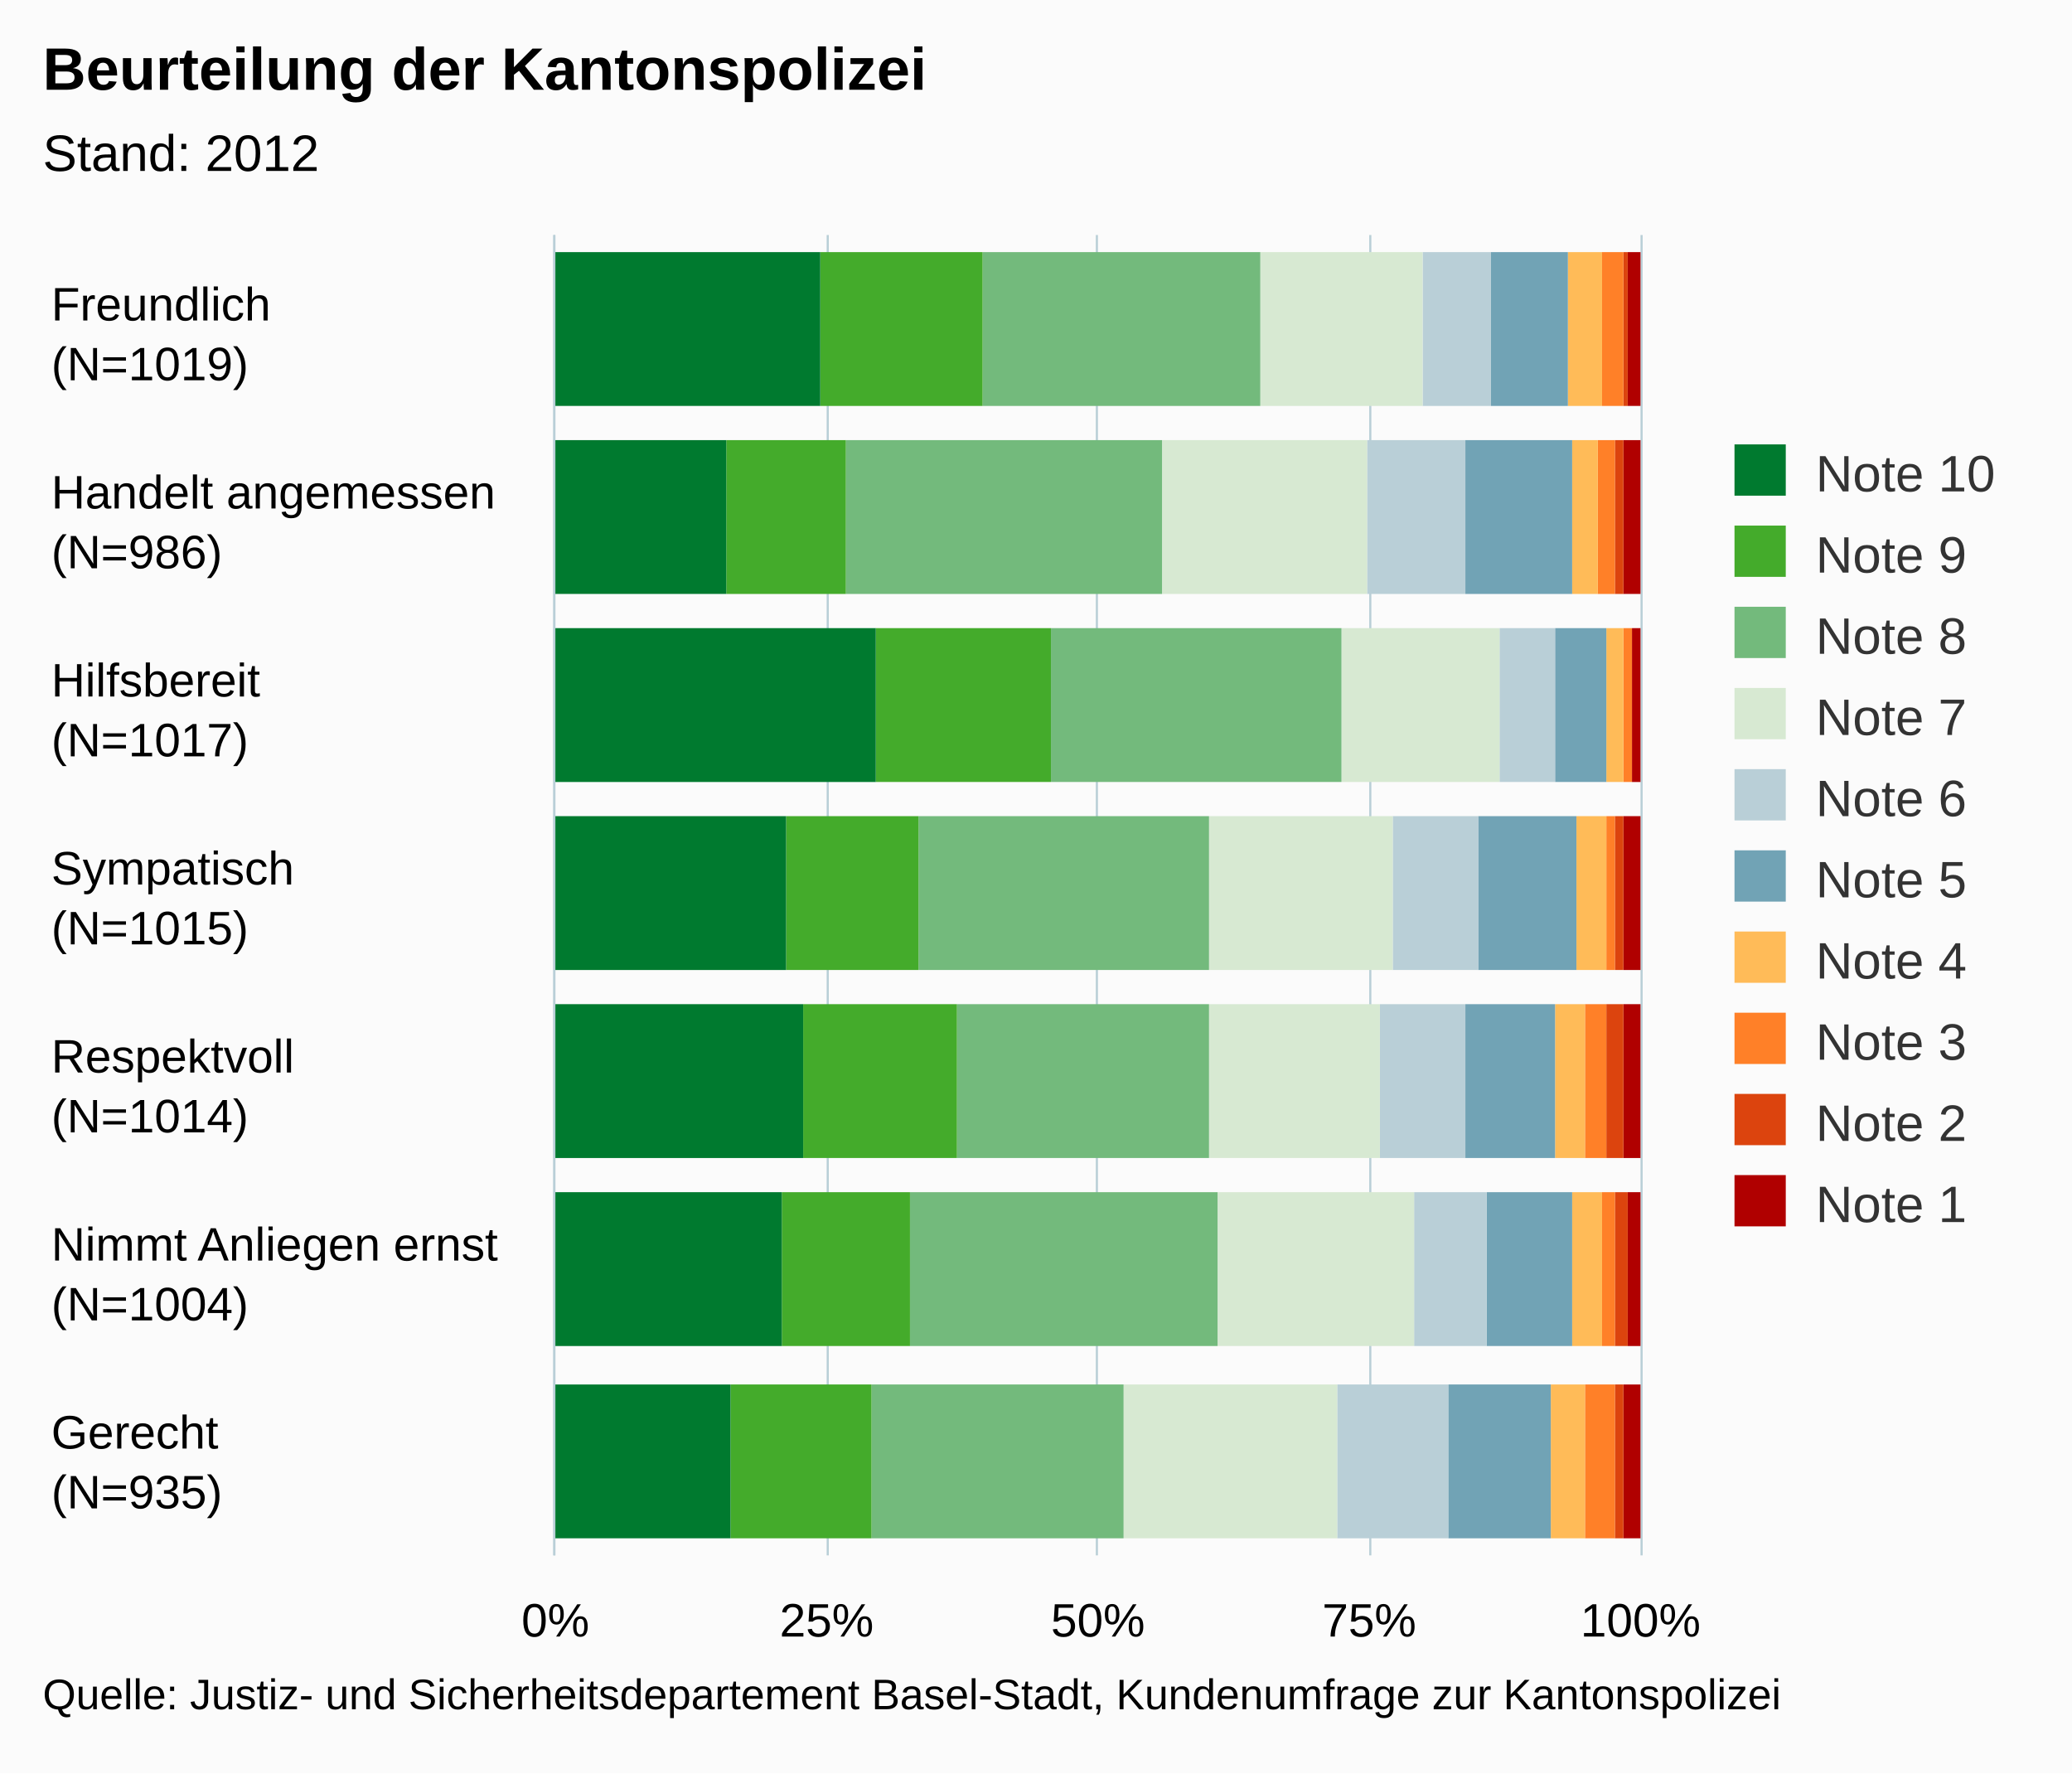
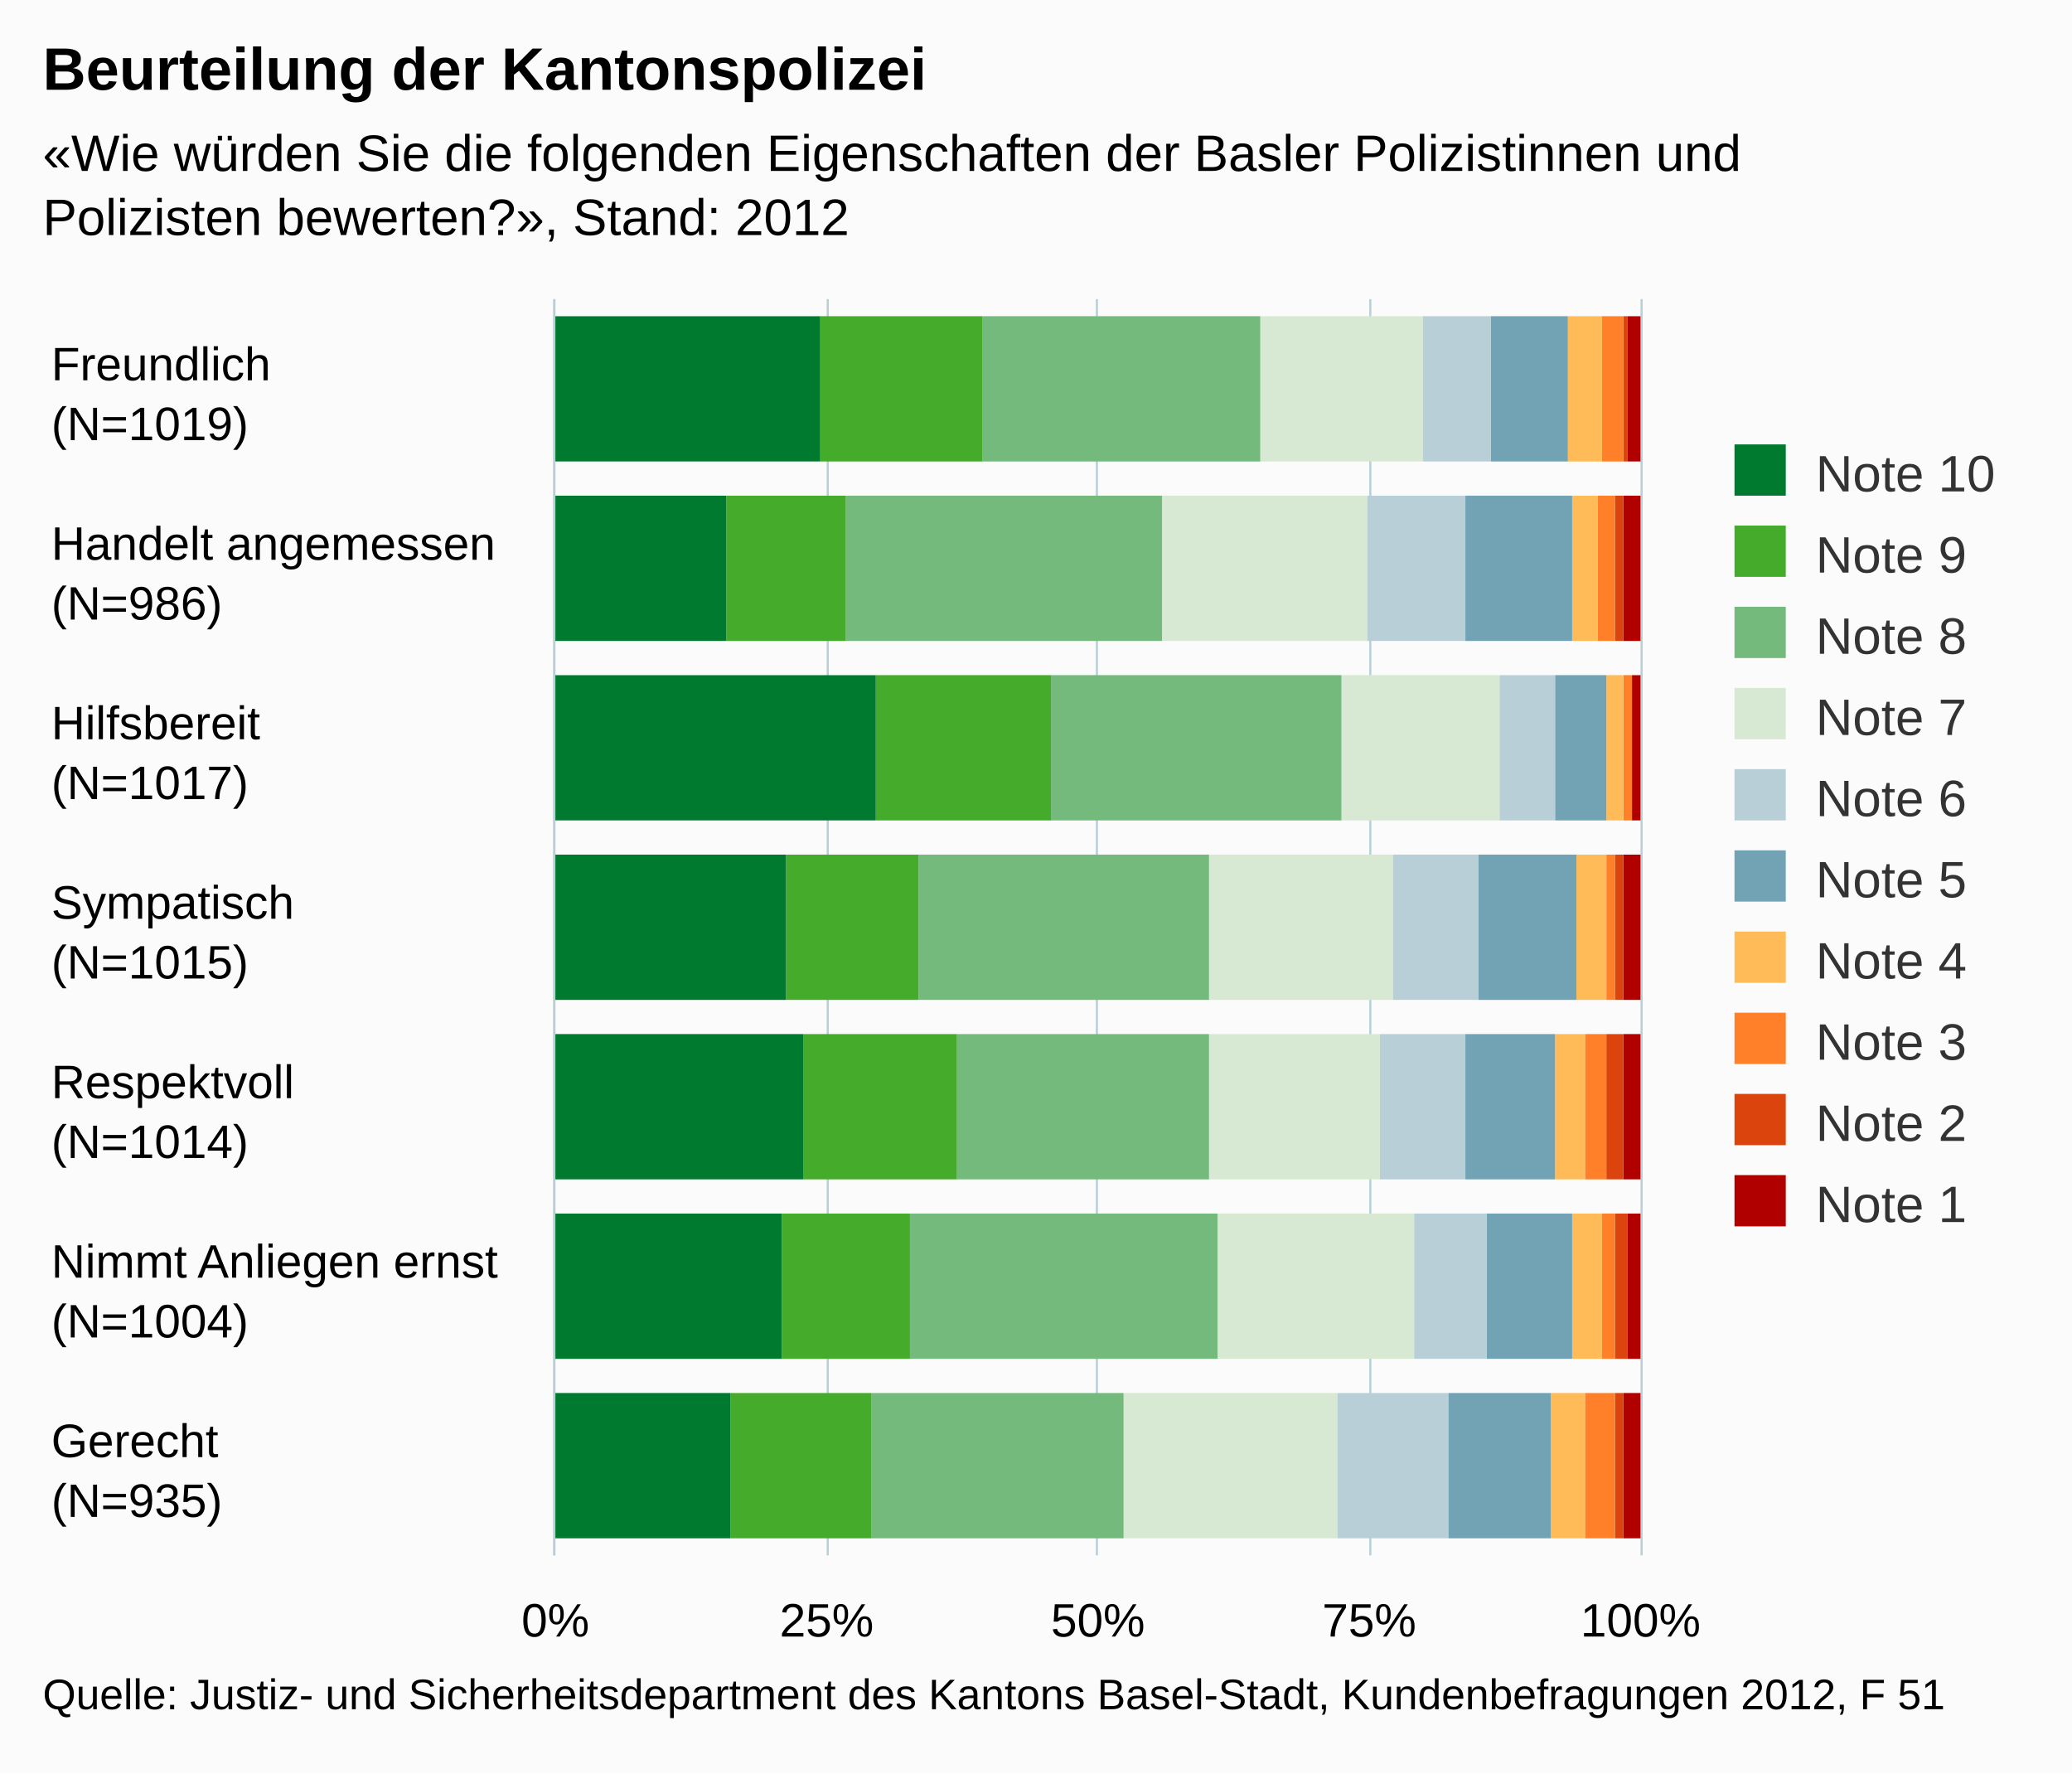
<svg xmlns="http://www.w3.org/2000/svg" version="1.1" class="highcharts-root" style="font-family:arial;font-size:12px;" viewBox="0 0 485 415">
  <defs>
    <clipPath>
-       <rect x="0" y="0" width="309" height="254" fill="none" />
+       <rect x="0" y="0" width="294" height="254" fill="none" />
    </clipPath>
    <clipPath id="a">
-       <rect x="0" y="0" width="309" height="254" fill="none" />
+       <rect x="0" y="0" width="294" height="254" fill="none" />
    </clipPath>
  </defs>
  <rect fill="#fbfbfb" class="highcharts-background" x="0" y="0" width="485" height="415" rx="0" ry="0" />
-   <rect fill="none" class="highcharts-plot-background" x="130" y="55" width="254" height="309" />
+   <rect fill="none" class="highcharts-plot-background" x="130" y="70" width="254" height="294" />
  <g class="highcharts-pane-group" />
  <g class="highcharts-grid highcharts-xaxis-grid ">
-     <path fill="none" class="highcharts-grid-line" d="M 130 99.5 L 384 99.5" opacity="1" />
-     <path fill="none" class="highcharts-grid-line" d="M 130 143.5 L 384 143.5" opacity="1" />
-     <path fill="none" class="highcharts-grid-line" d="M 130 187.5 L 384 187.5" opacity="1" />
-     <path fill="none" class="highcharts-grid-line" d="M 130 232.5 L 384 232.5" opacity="1" />
-     <path fill="none" class="highcharts-grid-line" d="M 130 276.5 L 384 276.5" opacity="1" />
-     <path fill="none" class="highcharts-grid-line" d="M 130 320.5 L 384 320.5" opacity="1" />
+     <path fill="none" class="highcharts-grid-line" d="M 130 112.5 L 384 112.5" opacity="1" />
+     <path fill="none" class="highcharts-grid-line" d="M 130 154.5 L 384 154.5" opacity="1" />
+     <path fill="none" class="highcharts-grid-line" d="M 130 196.5 L 384 196.5" opacity="1" />
+     <path fill="none" class="highcharts-grid-line" d="M 130 238.5 L 384 238.5" opacity="1" />
+     <path fill="none" class="highcharts-grid-line" d="M 130 280.5 L 384 280.5" opacity="1" />
+     <path fill="none" class="highcharts-grid-line" d="M 130 322.5 L 384 322.5" opacity="1" />
    <path fill="none" class="highcharts-grid-line" d="M 130 364.5 L 384 364.5" opacity="1" />
-     <path fill="none" class="highcharts-grid-line" d="M 130 55.5 L 384 55.5" opacity="1" />
+     <path fill="none" class="highcharts-grid-line" d="M 130 70.5 L 384 70.5" opacity="1" />
  </g>
  <g class="highcharts-grid highcharts-yaxis-grid ">
-     <path fill="none" stroke="#B9CFD7" stroke-width="0.5" class="highcharts-grid-line" d="M 129.75 55 L 129.75 364" opacity="1" />
-     <path fill="none" stroke="#B9CFD7" stroke-width="0.5" class="highcharts-grid-line" d="M 193.75 55 L 193.75 364" opacity="1" />
-     <path fill="none" stroke="#B9CFD7" stroke-width="0.5" class="highcharts-grid-line" d="M 256.75 55 L 256.75 364" opacity="1" />
-     <path fill="none" stroke="#B9CFD7" stroke-width="0.5" class="highcharts-grid-line" d="M 320.75 55 L 320.75 364" opacity="1" />
-     <path fill="none" stroke="#B9CFD7" stroke-width="0.5" class="highcharts-grid-line" d="M 384.25 55 L 384.25 364" opacity="1" />
-   </g>
-   <rect fill="none" class="highcharts-plot-border" x="130" y="55" width="254" height="309" />
+     <path fill="none" stroke="#B9CFD7" stroke-width="0.5" class="highcharts-grid-line" d="M 129.75 70 L 129.75 364" opacity="1" />
+     <path fill="none" stroke="#B9CFD7" stroke-width="0.5" class="highcharts-grid-line" d="M 193.75 70 L 193.75 364" opacity="1" />
+     <path fill="none" stroke="#B9CFD7" stroke-width="0.5" class="highcharts-grid-line" d="M 256.75 70 L 256.75 364" opacity="1" />
+     <path fill="none" stroke="#B9CFD7" stroke-width="0.5" class="highcharts-grid-line" d="M 320.75 70 L 320.75 364" opacity="1" />
+     <path fill="none" stroke="#B9CFD7" stroke-width="0.5" class="highcharts-grid-line" d="M 384.25 70 L 384.25 364" opacity="1" />
+   </g>
+   <rect fill="none" class="highcharts-plot-border" x="130" y="70" width="254" height="294" />
  <g class="highcharts-axis highcharts-xaxis ">
-     <path fill="none" class="highcharts-axis-line" stroke="#B9CFD7" stroke-width="0.5" d="M 129.75 55 L 129.75 364" />
+     <path fill="none" class="highcharts-axis-line" stroke="#B9CFD7" stroke-width="0.5" d="M 129.75 70 L 129.75 364" />
  </g>
  <g class="highcharts-axis highcharts-yaxis ">
    <path fill="none" class="highcharts-axis-line" d="M 130 364 L 384 364" />
  </g>
  <g class="highcharts-series-group">
    <g class="highcharts-series highcharts-series-0 highcharts-column-series highcharts-color-undefined " transform="translate(384,364) rotate(90) scale(-1,1) scale(1 1)" clip-path="url(#a)">
-       <rect x="269" y="0" width="36" height="3" fill="#b00000" class="highcharts-point" />
-       <rect x="225" y="0" width="36" height="4" fill="#b00000" class="highcharts-point" />
-       <rect x="181" y="0" width="36" height="2" fill="#b00000" class="highcharts-point" />
-       <rect x="137" y="0" width="36" height="4" fill="#b00000" class="highcharts-point" />
-       <rect x="93" y="0" width="36" height="4" fill="#b00000" class="highcharts-point" />
-       <rect x="49" y="0" width="36" height="3" fill="#b00000" class="highcharts-point" />
-       <rect x="4" y="0" width="36" height="4" fill="#b00000" class="highcharts-point" />
+       <rect x="256" y="0" width="34" height="3" fill="#b00000" class="highcharts-point" />
+       <rect x="214" y="0" width="34" height="4" fill="#b00000" class="highcharts-point" />
+       <rect x="172" y="0" width="34" height="2" fill="#b00000" class="highcharts-point" />
+       <rect x="130" y="0" width="34" height="4" fill="#b00000" class="highcharts-point" />
+       <rect x="88" y="0" width="34" height="4" fill="#b00000" class="highcharts-point" />
+       <rect x="46" y="0" width="34" height="3" fill="#b00000" class="highcharts-point" />
+       <rect x="4" y="0" width="34" height="4" fill="#b00000" class="highcharts-point" />
    </g>
    <g class="highcharts-markers highcharts-series-0 highcharts-column-series highcharts-color-undefined " transform="translate(384,364) rotate(90) scale(-1,1) scale(1 1)" clip-path="none" />
    <g class="highcharts-series highcharts-series-1 highcharts-column-series highcharts-color-undefined " transform="translate(384,364) rotate(90) scale(-1,1) scale(1 1)" clip-path="url(#a)">
-       <rect x="269" y="3" width="36" height="1" fill="#dc440e" class="highcharts-point" />
-       <rect x="225" y="4" width="36" height="2" fill="#dc440e" class="highcharts-point" />
-       <rect x="181" y="2" width="36" height="0" fill="#dc440e" class="highcharts-point" />
-       <rect x="137" y="4" width="36" height="2" fill="#dc440e" class="highcharts-point" />
-       <rect x="93" y="4" width="36" height="4" fill="#dc440e" class="highcharts-point" />
-       <rect x="49" y="3" width="36" height="3" fill="#dc440e" class="highcharts-point" />
-       <rect x="4" y="4" width="36" height="2" fill="#dc440e" class="highcharts-point" />
+       <rect x="256" y="3" width="34" height="1" fill="#dc440e" class="highcharts-point" />
+       <rect x="214" y="4" width="34" height="2" fill="#dc440e" class="highcharts-point" />
+       <rect x="172" y="2" width="34" height="0" fill="#dc440e" class="highcharts-point" />
+       <rect x="130" y="4" width="34" height="2" fill="#dc440e" class="highcharts-point" />
+       <rect x="88" y="4" width="34" height="4" fill="#dc440e" class="highcharts-point" />
+       <rect x="46" y="3" width="34" height="3" fill="#dc440e" class="highcharts-point" />
+       <rect x="4" y="4" width="34" height="2" fill="#dc440e" class="highcharts-point" />
    </g>
    <g class="highcharts-markers highcharts-series-1 highcharts-column-series highcharts-color-undefined " transform="translate(384,364) rotate(90) scale(-1,1) scale(1 1)" clip-path="none" />
    <g class="highcharts-series highcharts-series-2 highcharts-column-series highcharts-color-undefined " transform="translate(384,364) rotate(90) scale(-1,1) scale(1 1)" clip-path="url(#a)">
-       <rect x="269" y="4" width="36" height="5" fill="#ff8028" class="highcharts-point" />
-       <rect x="225" y="6" width="36" height="4" fill="#ff8028" class="highcharts-point" />
-       <rect x="181" y="2" width="36" height="2" fill="#ff8028" class="highcharts-point" />
-       <rect x="137" y="6" width="36" height="2" fill="#ff8028" class="highcharts-point" />
-       <rect x="93" y="8" width="36" height="5" fill="#ff8028" class="highcharts-point" />
-       <rect x="49" y="6" width="36" height="3" fill="#ff8028" class="highcharts-point" />
-       <rect x="4" y="6" width="36" height="7" fill="#ff8028" class="highcharts-point" />
+       <rect x="256" y="4" width="34" height="5" fill="#ff8028" class="highcharts-point" />
+       <rect x="214" y="6" width="34" height="4" fill="#ff8028" class="highcharts-point" />
+       <rect x="172" y="2" width="34" height="2" fill="#ff8028" class="highcharts-point" />
+       <rect x="130" y="6" width="34" height="2" fill="#ff8028" class="highcharts-point" />
+       <rect x="88" y="8" width="34" height="5" fill="#ff8028" class="highcharts-point" />
+       <rect x="46" y="6" width="34" height="3" fill="#ff8028" class="highcharts-point" />
+       <rect x="4" y="6" width="34" height="7" fill="#ff8028" class="highcharts-point" />
    </g>
    <g class="highcharts-markers highcharts-series-2 highcharts-column-series highcharts-color-undefined " transform="translate(384,364) rotate(90) scale(-1,1) scale(1 1)" clip-path="none" />
    <g class="highcharts-series highcharts-series-3 highcharts-column-series highcharts-color-undefined " transform="translate(384,364) rotate(90) scale(-1,1) scale(1 1)" clip-path="url(#a)">
-       <rect x="269" y="9" width="36" height="8" fill="#ffbb58" class="highcharts-point" />
-       <rect x="225" y="10" width="36" height="6" fill="#ffbb58" class="highcharts-point" />
-       <rect x="181" y="4" width="36" height="4" fill="#ffbb58" class="highcharts-point" />
-       <rect x="137" y="8" width="36" height="7" fill="#ffbb58" class="highcharts-point" />
-       <rect x="93" y="13" width="36" height="7" fill="#ffbb58" class="highcharts-point" />
-       <rect x="49" y="9" width="36" height="7" fill="#ffbb58" class="highcharts-point" />
-       <rect x="4" y="13" width="36" height="8" fill="#ffbb58" class="highcharts-point" />
+       <rect x="256" y="9" width="34" height="8" fill="#ffbb58" class="highcharts-point" />
+       <rect x="214" y="10" width="34" height="6" fill="#ffbb58" class="highcharts-point" />
+       <rect x="172" y="4" width="34" height="4" fill="#ffbb58" class="highcharts-point" />
+       <rect x="130" y="8" width="34" height="7" fill="#ffbb58" class="highcharts-point" />
+       <rect x="88" y="13" width="34" height="7" fill="#ffbb58" class="highcharts-point" />
+       <rect x="46" y="9" width="34" height="7" fill="#ffbb58" class="highcharts-point" />
+       <rect x="4" y="13" width="34" height="8" fill="#ffbb58" class="highcharts-point" />
    </g>
    <g class="highcharts-markers highcharts-series-3 highcharts-column-series highcharts-color-undefined " transform="translate(384,364) rotate(90) scale(-1,1) scale(1 1)" clip-path="none" />
    <g class="highcharts-series highcharts-series-4 highcharts-column-series highcharts-color-undefined " transform="translate(384,364) rotate(90) scale(-1,1) scale(1 1)" clip-path="url(#a)">
-       <rect x="269" y="17" width="36" height="18" fill="#71a3b5" class="highcharts-point" />
-       <rect x="225" y="16" width="36" height="25" fill="#71a3b5" class="highcharts-point" />
-       <rect x="181" y="8" width="36" height="12" fill="#71a3b5" class="highcharts-point" />
-       <rect x="137" y="15" width="36" height="23" fill="#71a3b5" class="highcharts-point" />
-       <rect x="93" y="20" width="36" height="21" fill="#71a3b5" class="highcharts-point" />
-       <rect x="49" y="16" width="36" height="20" fill="#71a3b5" class="highcharts-point" />
-       <rect x="4" y="21" width="36" height="24" fill="#71a3b5" class="highcharts-point" />
+       <rect x="256" y="17" width="34" height="18" fill="#71a3b5" class="highcharts-point" />
+       <rect x="214" y="16" width="34" height="25" fill="#71a3b5" class="highcharts-point" />
+       <rect x="172" y="8" width="34" height="12" fill="#71a3b5" class="highcharts-point" />
+       <rect x="130" y="15" width="34" height="23" fill="#71a3b5" class="highcharts-point" />
+       <rect x="88" y="20" width="34" height="21" fill="#71a3b5" class="highcharts-point" />
+       <rect x="46" y="16" width="34" height="20" fill="#71a3b5" class="highcharts-point" />
+       <rect x="4" y="21" width="34" height="24" fill="#71a3b5" class="highcharts-point" />
    </g>
    <g class="highcharts-markers highcharts-series-4 highcharts-column-series highcharts-color-undefined " transform="translate(384,364) rotate(90) scale(-1,1) scale(1 1)" clip-path="none" />
    <g class="highcharts-series highcharts-series-5 highcharts-column-series highcharts-color-undefined " transform="translate(384,364) rotate(90) scale(-1,1) scale(1 1)" clip-path="url(#a)">
-       <rect x="269" y="35" width="36" height="16" fill="#b9cfd7" class="highcharts-point" />
-       <rect x="225" y="41" width="36" height="23" fill="#b9cfd7" class="highcharts-point" />
-       <rect x="181" y="20" width="36" height="13" fill="#b9cfd7" class="highcharts-point" />
-       <rect x="137" y="38" width="36" height="20" fill="#b9cfd7" class="highcharts-point" />
-       <rect x="93" y="41" width="36" height="20" fill="#b9cfd7" class="highcharts-point" />
-       <rect x="49" y="36" width="36" height="17" fill="#b9cfd7" class="highcharts-point" />
-       <rect x="4" y="45" width="36" height="26" fill="#b9cfd7" class="highcharts-point" />
+       <rect x="256" y="35" width="34" height="16" fill="#b9cfd7" class="highcharts-point" />
+       <rect x="214" y="41" width="34" height="23" fill="#b9cfd7" class="highcharts-point" />
+       <rect x="172" y="20" width="34" height="13" fill="#b9cfd7" class="highcharts-point" />
+       <rect x="130" y="38" width="34" height="20" fill="#b9cfd7" class="highcharts-point" />
+       <rect x="88" y="41" width="34" height="20" fill="#b9cfd7" class="highcharts-point" />
+       <rect x="46" y="36" width="34" height="17" fill="#b9cfd7" class="highcharts-point" />
+       <rect x="4" y="45" width="34" height="26" fill="#b9cfd7" class="highcharts-point" />
    </g>
    <g class="highcharts-markers highcharts-series-5 highcharts-column-series highcharts-color-undefined " transform="translate(384,364) rotate(90) scale(-1,1) scale(1 1)" clip-path="none" />
    <g class="highcharts-series highcharts-series-6 highcharts-column-series highcharts-color-undefined " transform="translate(384,364) rotate(90) scale(-1,1) scale(1 1)" clip-path="url(#a)">
-       <rect x="269" y="51" width="36" height="38" fill="#d7e9d2" class="highcharts-point" />
-       <rect x="225" y="64" width="36" height="48" fill="#d7e9d2" class="highcharts-point" />
-       <rect x="181" y="33" width="36" height="37" fill="#d7e9d2" class="highcharts-point" />
-       <rect x="137" y="58" width="36" height="43" fill="#d7e9d2" class="highcharts-point" />
-       <rect x="93" y="61" width="36" height="40" fill="#d7e9d2" class="highcharts-point" />
-       <rect x="49" y="53" width="36" height="46" fill="#d7e9d2" class="highcharts-point" />
-       <rect x="4" y="71" width="36" height="50" fill="#d7e9d2" class="highcharts-point" />
+       <rect x="256" y="51" width="34" height="38" fill="#d7e9d2" class="highcharts-point" />
+       <rect x="214" y="64" width="34" height="48" fill="#d7e9d2" class="highcharts-point" />
+       <rect x="172" y="33" width="34" height="37" fill="#d7e9d2" class="highcharts-point" />
+       <rect x="130" y="58" width="34" height="43" fill="#d7e9d2" class="highcharts-point" />
+       <rect x="88" y="61" width="34" height="40" fill="#d7e9d2" class="highcharts-point" />
+       <rect x="46" y="53" width="34" height="46" fill="#d7e9d2" class="highcharts-point" />
+       <rect x="4" y="71" width="34" height="50" fill="#d7e9d2" class="highcharts-point" />
    </g>
    <g class="highcharts-markers highcharts-series-6 highcharts-column-series highcharts-color-undefined " transform="translate(384,364) rotate(90) scale(-1,1) scale(1 1)" clip-path="none" />
    <g class="highcharts-series highcharts-series-7 highcharts-column-series highcharts-color-undefined " transform="translate(384,364) rotate(90) scale(-1,1) scale(1 1)" clip-path="url(#a)">
-       <rect x="269" y="89" width="36" height="65" fill="#73ba7c" class="highcharts-point" />
-       <rect x="225" y="112" width="36" height="74" fill="#73ba7c" class="highcharts-point" />
-       <rect x="181" y="70" width="36" height="68" fill="#73ba7c" class="highcharts-point" />
-       <rect x="137" y="101" width="36" height="68" fill="#73ba7c" class="highcharts-point" />
-       <rect x="93" y="101" width="36" height="59" fill="#73ba7c" class="highcharts-point" />
-       <rect x="49" y="99" width="36" height="72" fill="#73ba7c" class="highcharts-point" />
-       <rect x="4" y="121" width="36" height="59" fill="#73ba7c" class="highcharts-point" />
+       <rect x="256" y="89" width="34" height="65" fill="#73ba7c" class="highcharts-point" />
+       <rect x="214" y="112" width="34" height="74" fill="#73ba7c" class="highcharts-point" />
+       <rect x="172" y="70" width="34" height="68" fill="#73ba7c" class="highcharts-point" />
+       <rect x="130" y="101" width="34" height="68" fill="#73ba7c" class="highcharts-point" />
+       <rect x="88" y="101" width="34" height="59" fill="#73ba7c" class="highcharts-point" />
+       <rect x="46" y="99" width="34" height="72" fill="#73ba7c" class="highcharts-point" />
+       <rect x="4" y="121" width="34" height="59" fill="#73ba7c" class="highcharts-point" />
    </g>
    <g class="highcharts-markers highcharts-series-7 highcharts-column-series highcharts-color-undefined " transform="translate(384,364) rotate(90) scale(-1,1) scale(1 1)" clip-path="none" />
    <g class="highcharts-series highcharts-series-8 highcharts-column-series highcharts-color-undefined " transform="translate(384,364) rotate(90) scale(-1,1) scale(1 1)" clip-path="url(#a)">
-       <rect x="269" y="154" width="36" height="38" fill="#44ab2b" class="highcharts-point" />
-       <rect x="225" y="186" width="36" height="28" fill="#44ab2b" class="highcharts-point" />
-       <rect x="181" y="138" width="36" height="41" fill="#44ab2b" class="highcharts-point" />
-       <rect x="137" y="169" width="36" height="31" fill="#44ab2b" class="highcharts-point" />
-       <rect x="93" y="160" width="36" height="36" fill="#44ab2b" class="highcharts-point" />
-       <rect x="49" y="171" width="36" height="30" fill="#44ab2b" class="highcharts-point" />
-       <rect x="4" y="180" width="36" height="33" fill="#44ab2b" class="highcharts-point" />
+       <rect x="256" y="154" width="34" height="38" fill="#44ab2b" class="highcharts-point" />
+       <rect x="214" y="186" width="34" height="28" fill="#44ab2b" class="highcharts-point" />
+       <rect x="172" y="138" width="34" height="41" fill="#44ab2b" class="highcharts-point" />
+       <rect x="130" y="169" width="34" height="31" fill="#44ab2b" class="highcharts-point" />
+       <rect x="88" y="160" width="34" height="36" fill="#44ab2b" class="highcharts-point" />
+       <rect x="46" y="171" width="34" height="30" fill="#44ab2b" class="highcharts-point" />
+       <rect x="4" y="180" width="34" height="33" fill="#44ab2b" class="highcharts-point" />
    </g>
    <g class="highcharts-markers highcharts-series-8 highcharts-column-series highcharts-color-undefined " transform="translate(384,364) rotate(90) scale(-1,1) scale(1 1)" clip-path="none" />
    <g class="highcharts-series highcharts-series-9 highcharts-column-series highcharts-color-undefined " transform="translate(384,364) rotate(90) scale(-1,1) scale(1 1)" clip-path="url(#a)">
-       <rect x="269" y="192" width="36" height="63" fill="#007a2f" class="highcharts-point" />
-       <rect x="225" y="214" width="36" height="41" fill="#007a2f" class="highcharts-point" />
-       <rect x="181" y="179" width="36" height="76" fill="#007a2f" class="highcharts-point" />
-       <rect x="137" y="200" width="36" height="55" fill="#007a2f" class="highcharts-point" />
-       <rect x="93" y="196" width="36" height="59" fill="#007a2f" class="highcharts-point" />
-       <rect x="49" y="201" width="36" height="54" fill="#007a2f" class="highcharts-point" />
-       <rect x="4" y="213" width="36" height="42" fill="#007a2f" class="highcharts-point" />
+       <rect x="256" y="192" width="34" height="63" fill="#007a2f" class="highcharts-point" />
+       <rect x="214" y="214" width="34" height="41" fill="#007a2f" class="highcharts-point" />
+       <rect x="172" y="179" width="34" height="76" fill="#007a2f" class="highcharts-point" />
+       <rect x="130" y="200" width="34" height="55" fill="#007a2f" class="highcharts-point" />
+       <rect x="88" y="196" width="34" height="59" fill="#007a2f" class="highcharts-point" />
+       <rect x="46" y="201" width="34" height="54" fill="#007a2f" class="highcharts-point" />
+       <rect x="4" y="213" width="34" height="42" fill="#007a2f" class="highcharts-point" />
    </g>
    <g class="highcharts-markers highcharts-series-9 highcharts-column-series highcharts-color-undefined " transform="translate(384,364) rotate(90) scale(-1,1) scale(1 1)" clip-path="none" />
  </g>
  <text x="10" text-anchor="start" class="highcharts-title" style="color:#000000;font-size:14px;font-weight:bold;fill:#000000;" y="21">
    <tspan>Beurteilung der Kantonspolizei</tspan>
  </text>
  <text x="10" text-anchor="start" class="highcharts-subtitle" style="color:#000000;font-size:12px;fill:#000000;" y="40">
-     <tspan>Stand: 2012</tspan>
+     <tspan>«Wie würden Sie die folgenden Eigenschaften der Basler Polizistinnen und</tspan>
+     <tspan dy="15" x="10">Polizisten bewerten?», Stand: 2012</tspan>
  </text>
  <g class="highcharts-legend" transform="translate(396,97)">
    <rect fill="none" class="highcharts-legend-box" rx="0" ry="0" x="0" y="0" width="79" height="201" visibility="visible" />
    <g>
      <g>
        <g class="highcharts-legend-item highcharts-column-series highcharts-color-undefined highcharts-series-9" transform="translate(8,3)">
          <text x="21" style="color:#333333;font-size:12px;font-weight:normal;cursor:pointer;fill:#333333;" text-anchor="start" y="15">
            <tspan>Note 10</tspan>
          </text>
          <rect x="2" y="4" width="12" height="12" fill="#007a2f" class="highcharts-point" />
        </g>
        <g class="highcharts-legend-item highcharts-column-series highcharts-color-undefined highcharts-series-8" transform="translate(8,22)">
          <text x="21" y="15" style="color:#333333;font-size:12px;font-weight:normal;cursor:pointer;fill:#333333;" text-anchor="start">
            <tspan>Note 9</tspan>
          </text>
          <rect x="2" y="4" width="12" height="12" fill="#44ab2b" class="highcharts-point" />
        </g>
        <g class="highcharts-legend-item highcharts-column-series highcharts-color-undefined highcharts-series-7" transform="translate(8,41)">
          <text x="21" y="15" style="color:#333333;font-size:12px;font-weight:normal;cursor:pointer;fill:#333333;" text-anchor="start">
            <tspan>Note 8</tspan>
          </text>
          <rect x="2" y="4" width="12" height="12" fill="#73ba7c" class="highcharts-point" />
        </g>
        <g class="highcharts-legend-item highcharts-column-series highcharts-color-undefined highcharts-series-6" transform="translate(8,60)">
          <text x="21" y="15" style="color:#333333;font-size:12px;font-weight:normal;cursor:pointer;fill:#333333;" text-anchor="start">
            <tspan>Note 7</tspan>
          </text>
          <rect x="2" y="4" width="12" height="12" fill="#d7e9d2" class="highcharts-point" />
        </g>
        <g class="highcharts-legend-item highcharts-column-series highcharts-color-undefined highcharts-series-5" transform="translate(8,79)">
          <text x="21" y="15" style="color:#333333;font-size:12px;font-weight:normal;cursor:pointer;fill:#333333;" text-anchor="start">
            <tspan>Note 6</tspan>
          </text>
          <rect x="2" y="4" width="12" height="12" fill="#b9cfd7" class="highcharts-point" />
        </g>
        <g class="highcharts-legend-item highcharts-column-series highcharts-color-undefined highcharts-series-4" transform="translate(8,98)">
          <text x="21" y="15" style="color:#333333;font-size:12px;font-weight:normal;cursor:pointer;fill:#333333;" text-anchor="start">
            <tspan>Note 5</tspan>
          </text>
          <rect x="2" y="4" width="12" height="12" fill="#71a3b5" class="highcharts-point" />
        </g>
        <g class="highcharts-legend-item highcharts-column-series highcharts-color-undefined highcharts-series-3" transform="translate(8,117)">
          <text x="21" y="15" style="color:#333333;font-size:12px;font-weight:normal;cursor:pointer;fill:#333333;" text-anchor="start">
            <tspan>Note 4</tspan>
          </text>
          <rect x="2" y="4" width="12" height="12" fill="#ffbb58" class="highcharts-point" />
        </g>
        <g class="highcharts-legend-item highcharts-column-series highcharts-color-undefined highcharts-series-2" transform="translate(8,136)">
          <text x="21" y="15" style="color:#333333;font-size:12px;font-weight:normal;cursor:pointer;fill:#333333;" text-anchor="start">
            <tspan>Note 3</tspan>
          </text>
          <rect x="2" y="4" width="12" height="12" fill="#ff8028" class="highcharts-point" />
        </g>
        <g class="highcharts-legend-item highcharts-column-series highcharts-color-undefined highcharts-series-1" transform="translate(8,155)">
          <text x="21" y="15" style="color:#333333;font-size:12px;font-weight:normal;cursor:pointer;fill:#333333;" text-anchor="start">
            <tspan>Note 2</tspan>
          </text>
          <rect x="2" y="4" width="12" height="12" fill="#dc440e" class="highcharts-point" />
        </g>
        <g class="highcharts-legend-item highcharts-column-series highcharts-color-undefined highcharts-series-0" transform="translate(8,174)">
          <text x="21" y="15" style="color:#333333;font-size:12px;font-weight:normal;cursor:pointer;fill:#333333;" text-anchor="start">
            <tspan>Note 1</tspan>
          </text>
          <rect x="2" y="4" width="12" height="12" fill="#b00000" class="highcharts-point" />
        </g>
      </g>
    </g>
  </g>
  <g class="highcharts-axis-labels highcharts-xaxis-labels ">
-     <text x="12" style="color:#000000;cursor:default;font-size:11px;fill:#000000;" text-anchor="start" transform="translate(0,0)" y="75" opacity="1">
+     <text x="12" style="color:#000000;cursor:default;font-size:11px;fill:#000000;" text-anchor="start" transform="translate(0,0)" y="89" opacity="1">
      <tspan>Freundlich</tspan>
      <tspan x="12" dy="14">(N=1019)</tspan>
    </text>
-     <text x="12" style="color:#000000;cursor:default;font-size:11px;fill:#000000;" text-anchor="start" transform="translate(0,0)" y="119" opacity="1">
+     <text x="12" style="color:#000000;cursor:default;font-size:11px;fill:#000000;" text-anchor="start" transform="translate(0,0)" y="131" opacity="1">
      <tspan>Handelt angemessen</tspan>
      <tspan x="12" dy="14">(N=986)</tspan>
    </text>
-     <text x="12" style="color:#000000;cursor:default;font-size:11px;fill:#000000;" text-anchor="start" transform="translate(0,0)" y="163" opacity="1">
+     <text x="12" style="color:#000000;cursor:default;font-size:11px;fill:#000000;" text-anchor="start" transform="translate(0,0)" y="173" opacity="1">
      <tspan>Hilfsbereit</tspan>
      <tspan x="12" dy="14">(N=1017)</tspan>
    </text>
-     <text x="12" style="color:#000000;cursor:default;font-size:11px;fill:#000000;" text-anchor="start" transform="translate(0,0)" y="207" opacity="1">
+     <text x="12" style="color:#000000;cursor:default;font-size:11px;fill:#000000;" text-anchor="start" transform="translate(0,0)" y="215" opacity="1">
      <tspan>Sympatisch</tspan>
      <tspan x="12" dy="14">(N=1015)</tspan>
    </text>
-     <text x="12" style="color:#000000;cursor:default;font-size:11px;fill:#000000;" text-anchor="start" transform="translate(0,0)" y="251" opacity="1">
+     <text x="12" style="color:#000000;cursor:default;font-size:11px;fill:#000000;" text-anchor="start" transform="translate(0,0)" y="257" opacity="1">
      <tspan>Respektvoll</tspan>
      <tspan x="12" dy="14">(N=1014)</tspan>
    </text>
-     <text x="12" style="color:#000000;cursor:default;font-size:11px;fill:#000000;" text-anchor="start" transform="translate(0,0)" y="295" opacity="1">
+     <text x="12" style="color:#000000;cursor:default;font-size:11px;fill:#000000;" text-anchor="start" transform="translate(0,0)" y="299" opacity="1">
      <tspan>Nimmt Anliegen ernst</tspan>
      <tspan x="12" dy="14">(N=1004)</tspan>
    </text>
-     <text x="12" style="color:#000000;cursor:default;font-size:11px;fill:#000000;" text-anchor="start" transform="translate(0,0)" y="339" opacity="1">
+     <text x="12" style="color:#000000;cursor:default;font-size:11px;fill:#000000;" text-anchor="start" transform="translate(0,0)" y="341" opacity="1">
      <tspan>Gerecht</tspan>
      <tspan x="12" dy="14">(N=935)</tspan>
    </text>
  </g>
  <g class="highcharts-axis-labels highcharts-yaxis-labels ">
    <text x="130" style="color:#000000;cursor:default;font-size:11px;fill:#000000;" text-anchor="middle" transform="translate(0,0)" y="383" opacity="1">
      0%
    </text>
    <text x="193.5" style="color:#000000;cursor:default;font-size:11px;fill:#000000;" text-anchor="middle" transform="translate(0,0)" y="383" opacity="1">
      25%
    </text>
    <text x="257" style="color:#000000;cursor:default;font-size:11px;fill:#000000;" text-anchor="middle" transform="translate(0,0)" y="383" opacity="1">
      50%
    </text>
    <text x="320.5" style="color:#000000;cursor:default;font-size:11px;fill:#000000;" text-anchor="middle" transform="translate(0,0)" y="383" opacity="1">
      75%
    </text>
    <text x="384" style="color:#000000;cursor:default;font-size:11px;fill:#000000;" text-anchor="middle" transform="translate(0,0)" y="383" opacity="1">
      100%
    </text>
  </g>
  <text x="10" class="highcharts-credits" text-anchor="start" style="cursor:default;color:#000000;font-size:10px;fill:#000000;" y="400">
-     <tspan>Quelle: Justiz- und Sicherheitsdepartement Basel-Stadt, Kundenumfrage zur Kantonspolizei</tspan>
+     <tspan>Quelle: Justiz- und Sicherheitsdepartment des Kantons Basel-Stadt, Kundenbefragungen 2012, F 51</tspan>
  </text>
</svg>
